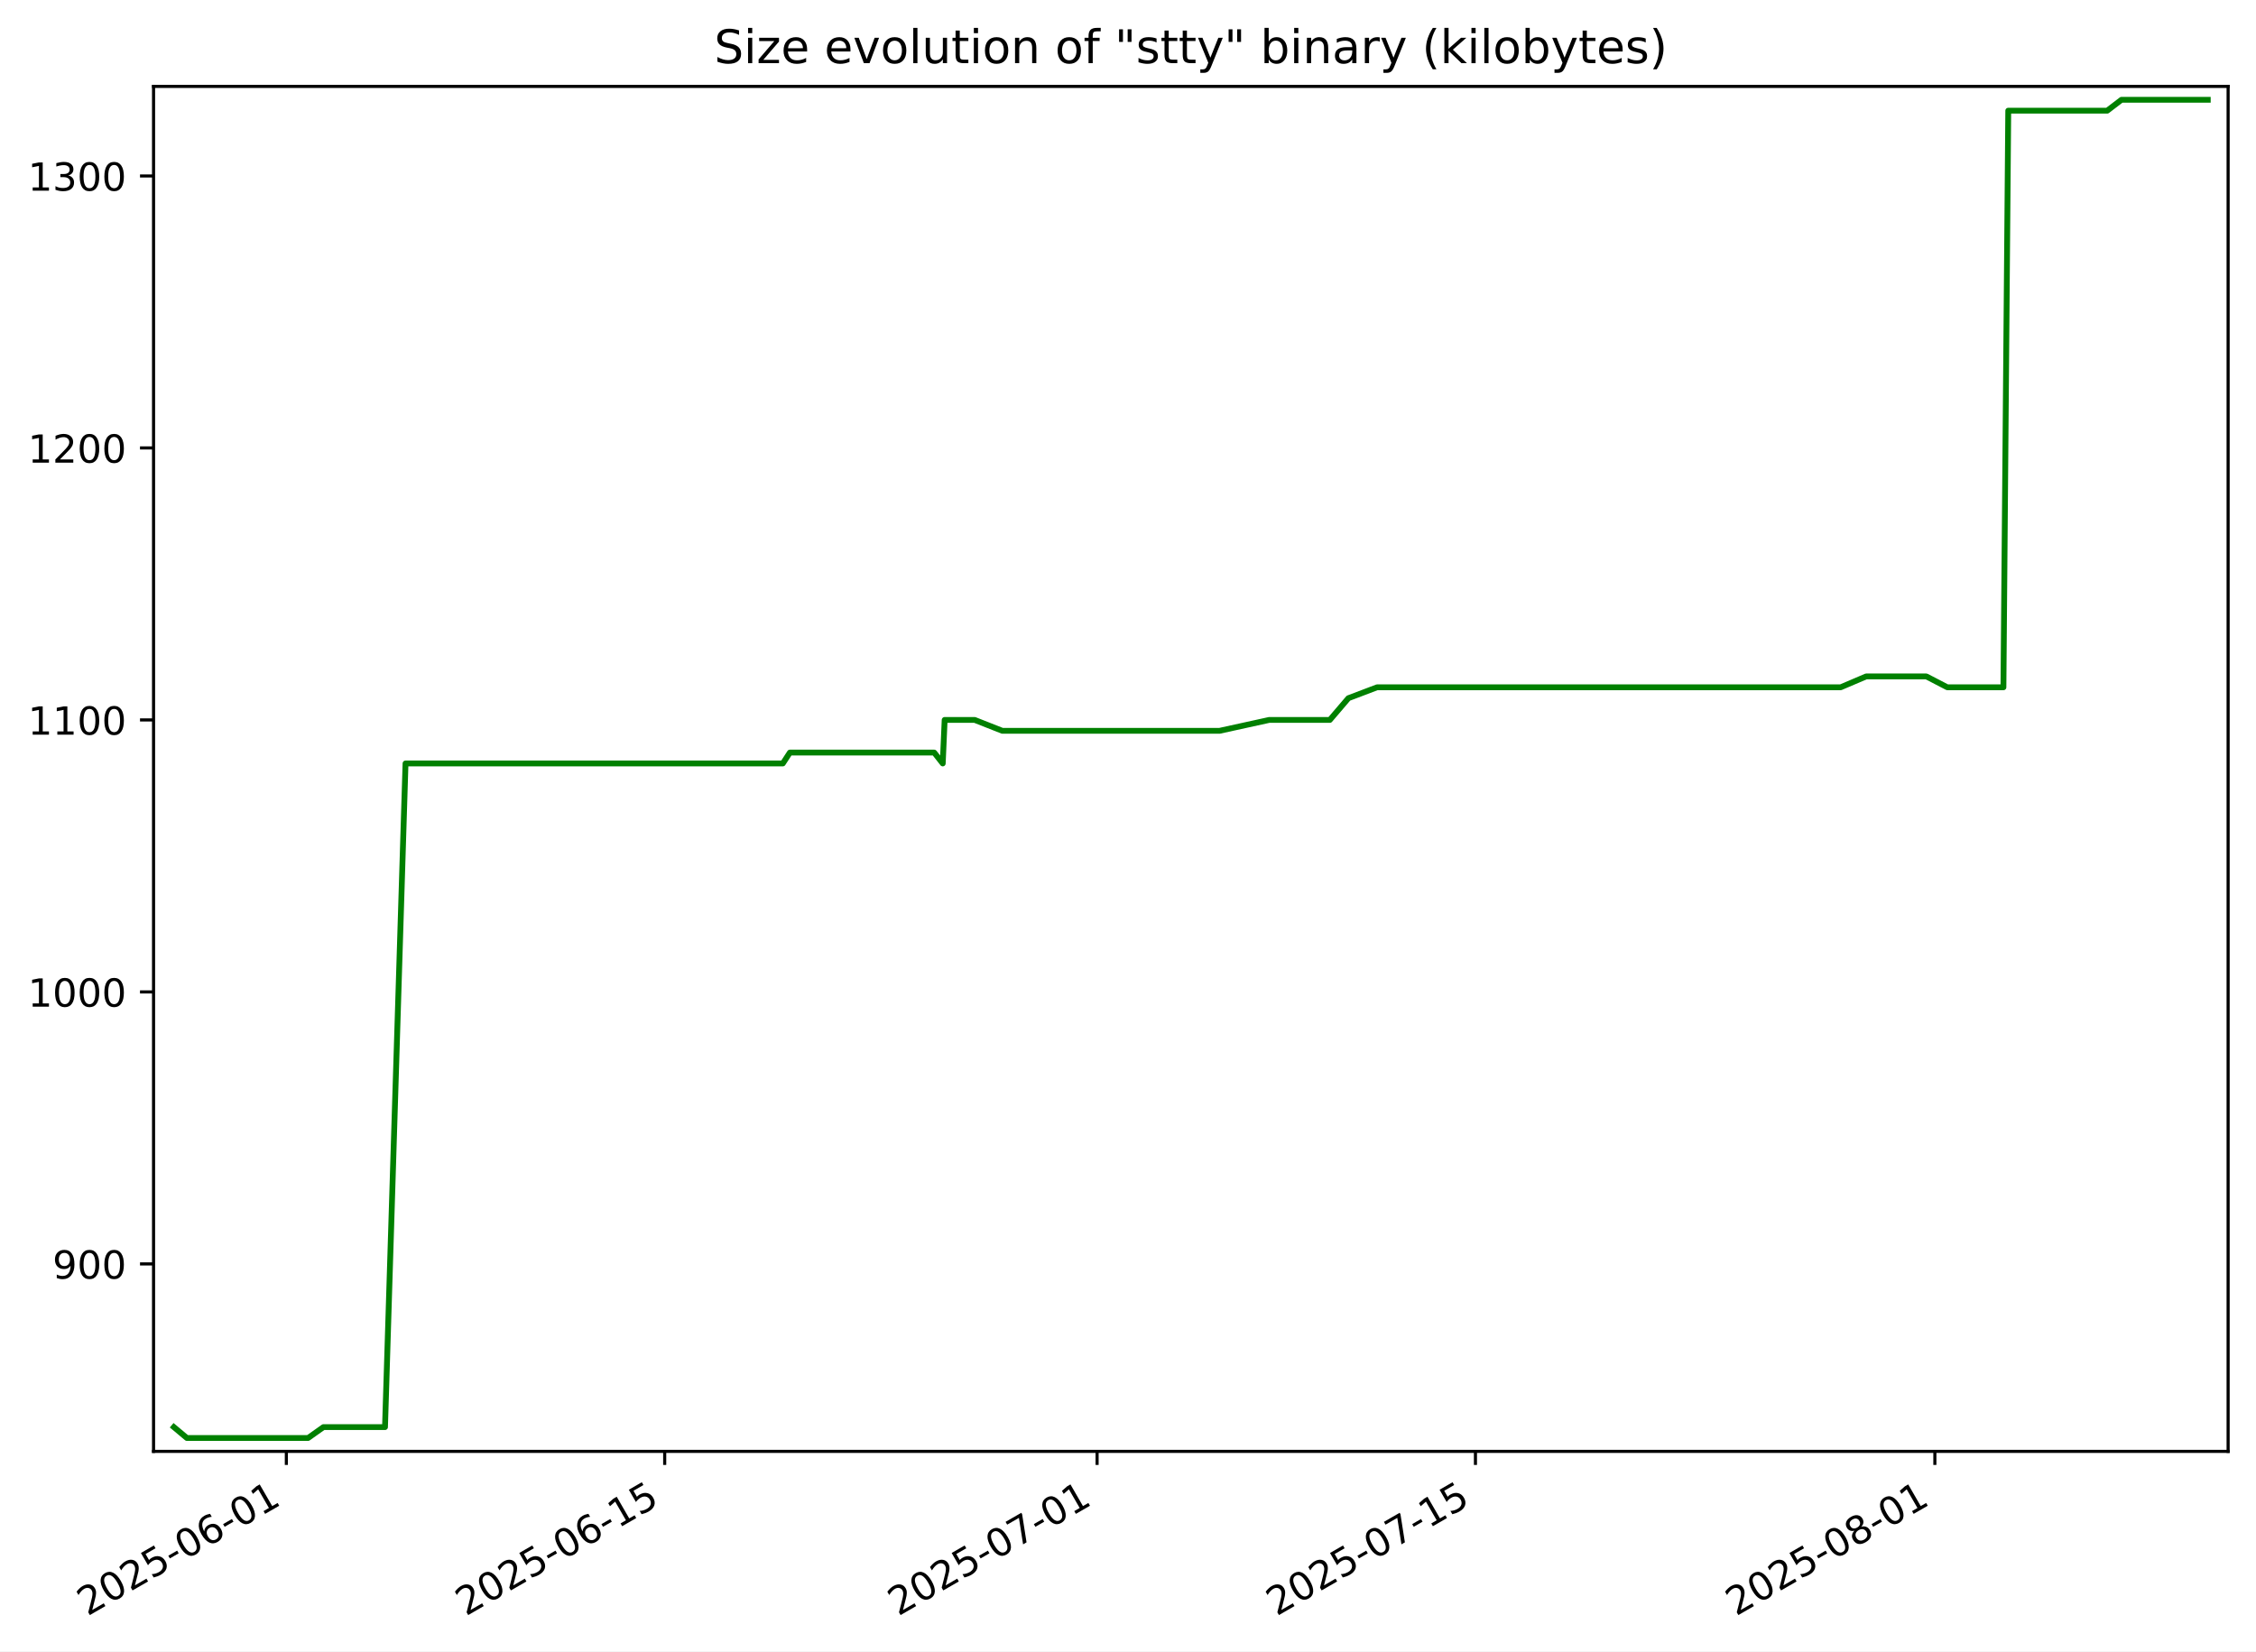
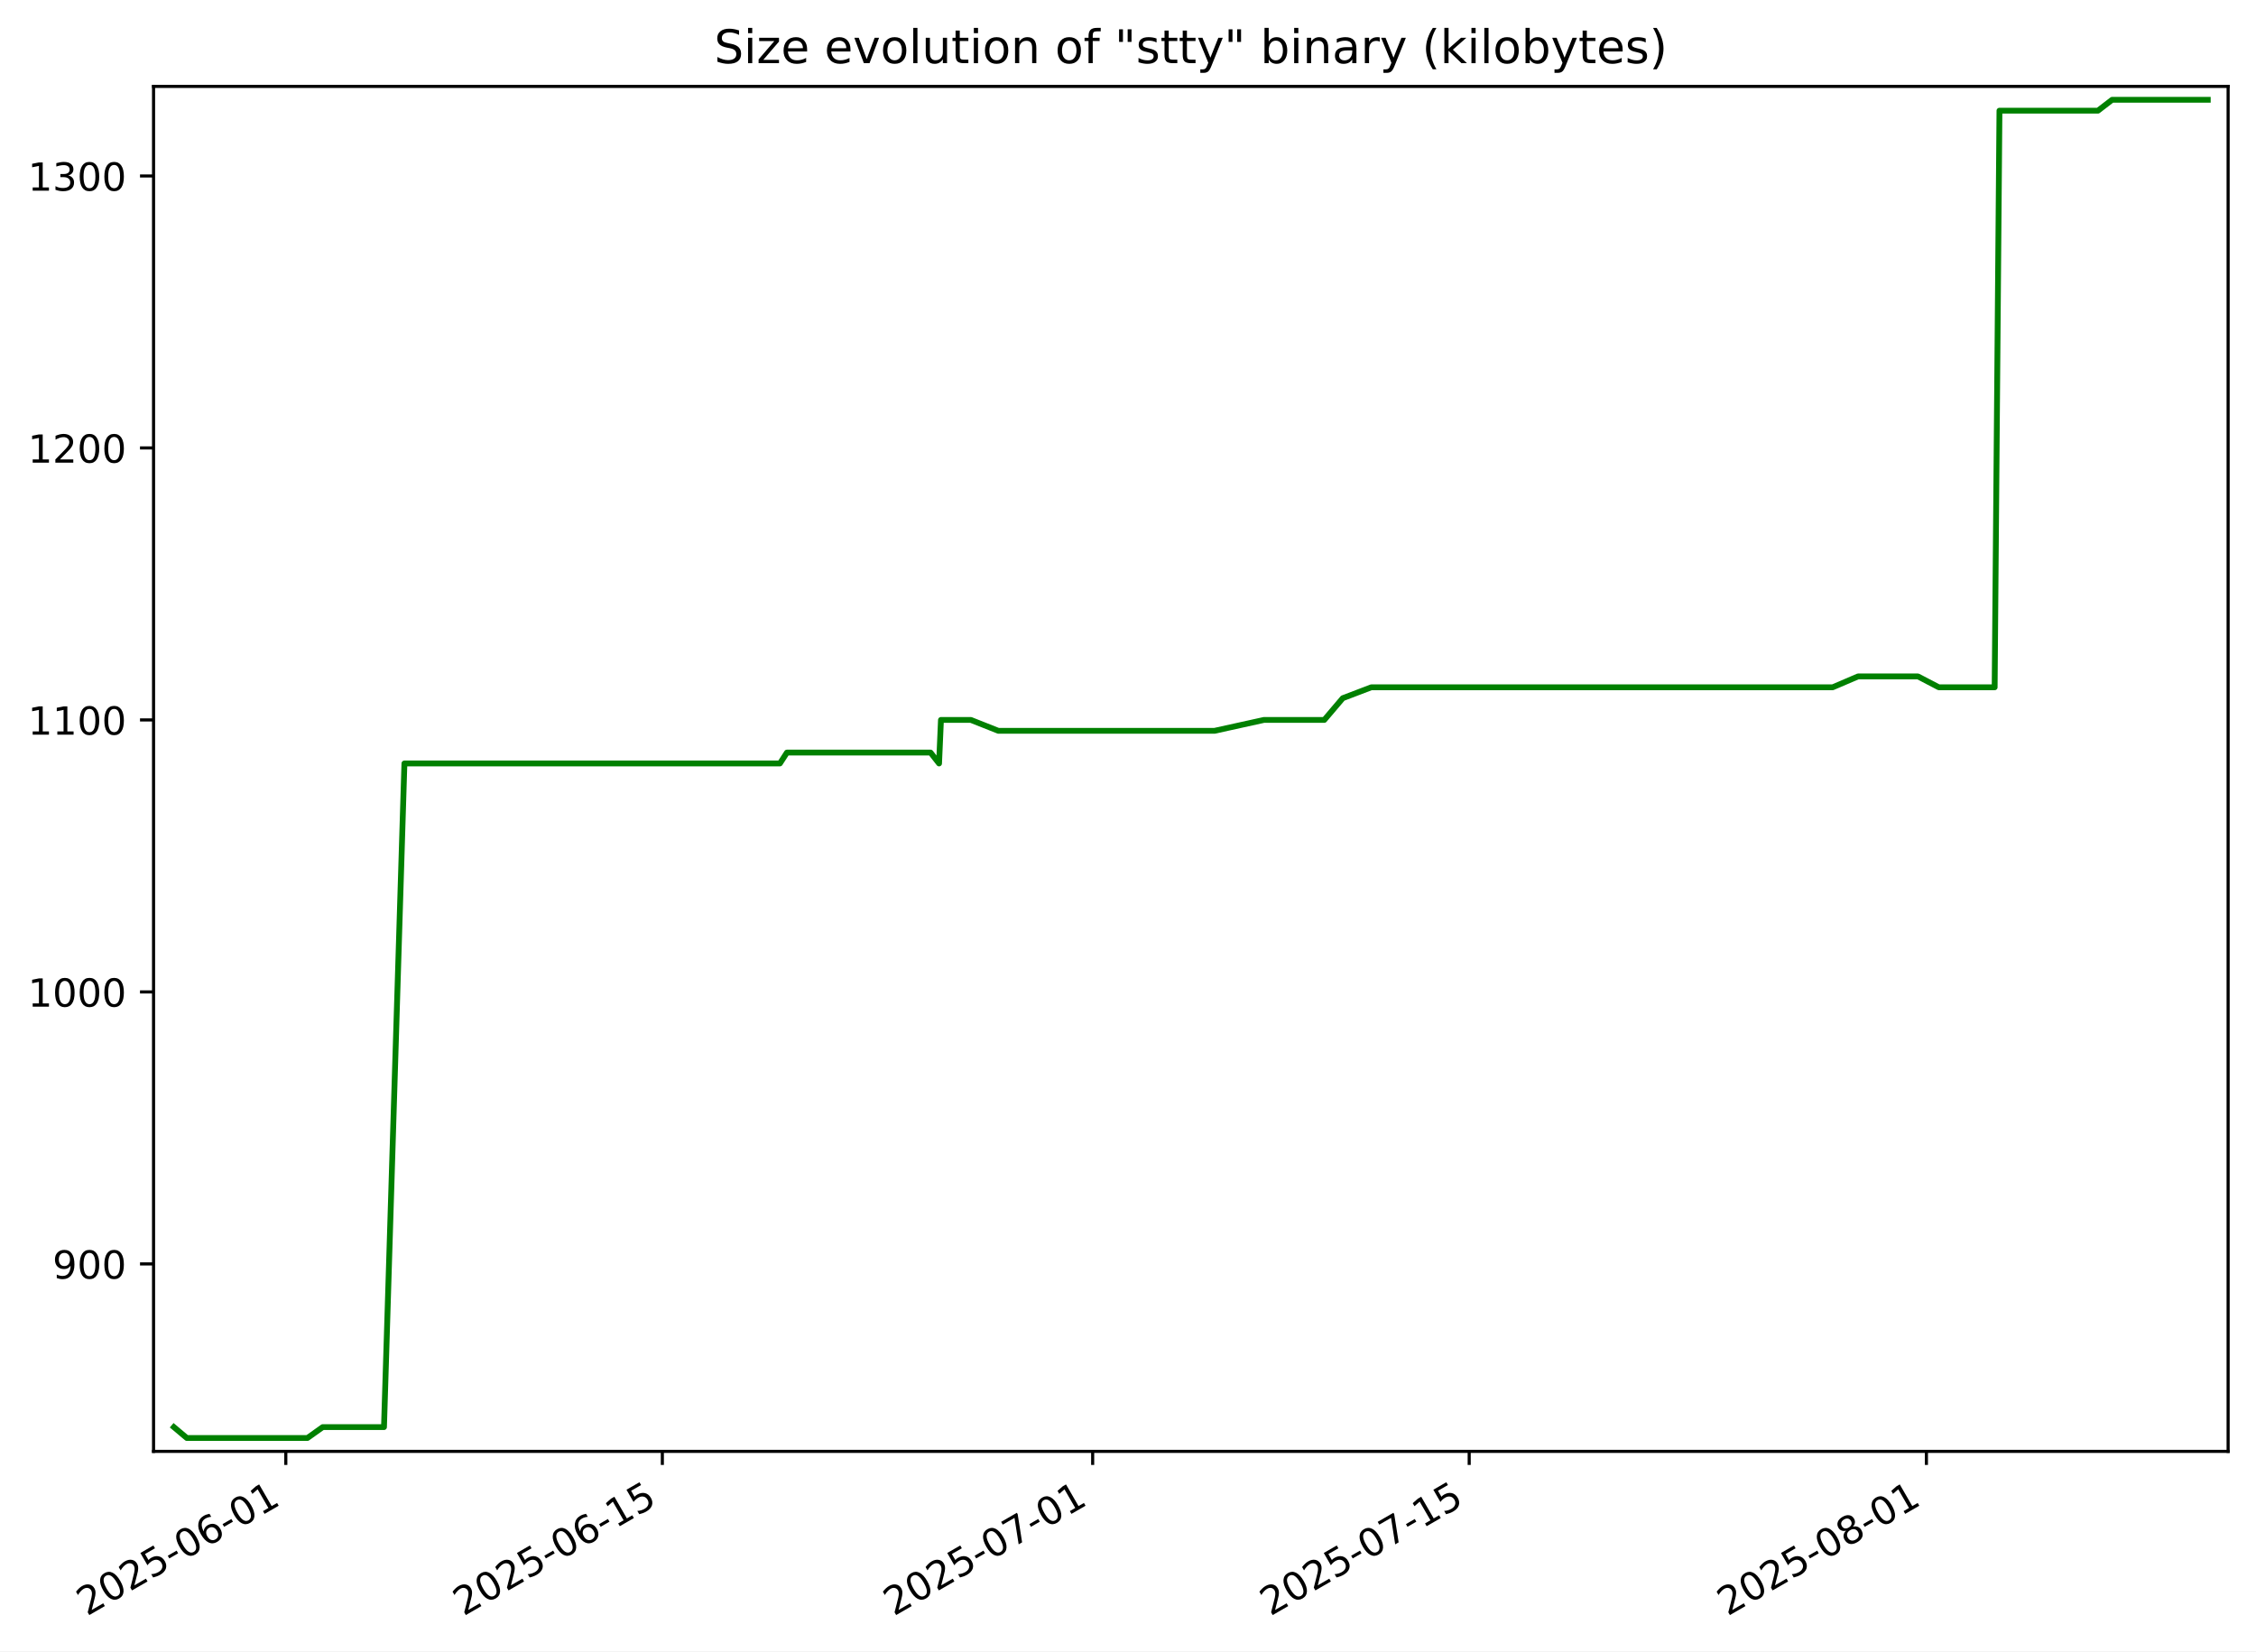
<svg xmlns="http://www.w3.org/2000/svg" xmlns:xlink="http://www.w3.org/1999/xlink" width="582.53pt" height="426.469pt" viewBox="0 0 582.53 426.469" version="1.1">
  <defs>
    <style type="text/css">*{stroke-linejoin: round; stroke-linecap: butt}</style>
  </defs>
  <g id="figure_1">
    <g id="patch_1">
      <path d="M -0 426.469  L 582.53 426.469  L 582.53 0  L -0 0  z " style="fill: #ffffff" />
    </g>
    <g id="axes_1">
      <g id="patch_2">
        <path d="M 39.65 374.83  L 575.33 374.83  L 575.33 22.318  L 39.65 22.318  z " style="fill: #ffffff" />
      </g>
      <g id="matplotlib.axis_1">
        <g id="xtick_1">
          <g id="line2d_1">
            <defs>
-               <path id="m06520916a0" d="M 0 0  L 0 3.5  " style="stroke: #000000; stroke-width: 0.8" />
+               <path id="m457a0d2875" d="M 0 0  L 0 3.5  " style="stroke: #000000; stroke-width: 0.8" />
            </defs>
            <g>
-               <use xlink:href="#m06520916a0" x="73.939" y="374.83" style="stroke: #000000; stroke-width: 0.8" />
+               <use xlink:href="#m457a0d2875" x="73.799" y="374.83" style="stroke: #000000; stroke-width: 0.8" />
            </g>
          </g>
          <g id="text_1">
-             <g transform="translate(22.56906 417.4684) rotate(-30) scale(0.1 -0.1)">
+             <g transform="translate(22.42974 417.4684) rotate(-30) scale(0.1 -0.1)">
              <defs>
                <path id="DejaVuSans-32" d="M 1228 531  L 3431 531  L 3431 0  L 469 0  L 469 531  Q 828 903 1448 1529  Q 2069 2156 2228 2338  Q 2531 2678 2651 2914  Q 2772 3150 2772 3378  Q 2772 3750 2511 3984  Q 2250 4219 1831 4219  Q 1534 4219 1204 4116  Q 875 4013 500 3803  L 500 4441  Q 881 4594 1212 4672  Q 1544 4750 1819 4750  Q 2544 4750 2975 4387  Q 3406 4025 3406 3419  Q 3406 3131 3298 2873  Q 3191 2616 2906 2266  Q 2828 2175 2409 1742  Q 1991 1309 1228 531  z " transform="scale(0.015625)" />
                <path id="DejaVuSans-30" d="M 2034 4250  Q 1547 4250 1301 3770  Q 1056 3291 1056 2328  Q 1056 1369 1301 889  Q 1547 409 2034 409  Q 2525 409 2770 889  Q 3016 1369 3016 2328  Q 3016 3291 2770 3770  Q 2525 4250 2034 4250  z M 2034 4750  Q 2819 4750 3233 4129  Q 3647 3509 3647 2328  Q 3647 1150 3233 529  Q 2819 -91 2034 -91  Q 1250 -91 836 529  Q 422 1150 422 2328  Q 422 3509 836 4129  Q 1250 4750 2034 4750  z " transform="scale(0.015625)" />
                <path id="DejaVuSans-35" d="M 691 4666  L 3169 4666  L 3169 4134  L 1269 4134  L 1269 2991  Q 1406 3038 1543 3061  Q 1681 3084 1819 3084  Q 2600 3084 3056 2656  Q 3513 2228 3513 1497  Q 3513 744 3044 326  Q 2575 -91 1722 -91  Q 1428 -91 1123 -41  Q 819 9 494 109  L 494 744  Q 775 591 1075 516  Q 1375 441 1709 441  Q 2250 441 2565 725  Q 2881 1009 2881 1497  Q 2881 1984 2565 2268  Q 2250 2553 1709 2553  Q 1456 2553 1204 2497  Q 953 2441 691 2322  L 691 4666  z " transform="scale(0.015625)" />
                <path id="DejaVuSans-2d" d="M 313 2009  L 1997 2009  L 1997 1497  L 313 1497  L 313 2009  z " transform="scale(0.015625)" />
                <path id="DejaVuSans-36" d="M 2113 2584  Q 1688 2584 1439 2293  Q 1191 2003 1191 1497  Q 1191 994 1439 701  Q 1688 409 2113 409  Q 2538 409 2786 701  Q 3034 994 3034 1497  Q 3034 2003 2786 2293  Q 2538 2584 2113 2584  z M 3366 4563  L 3366 3988  Q 3128 4100 2886 4159  Q 2644 4219 2406 4219  Q 1781 4219 1451 3797  Q 1122 3375 1075 2522  Q 1259 2794 1537 2939  Q 1816 3084 2150 3084  Q 2853 3084 3261 2657  Q 3669 2231 3669 1497  Q 3669 778 3244 343  Q 2819 -91 2113 -91  Q 1303 -91 875 529  Q 447 1150 447 2328  Q 447 3434 972 4092  Q 1497 4750 2381 4750  Q 2619 4750 2861 4703  Q 3103 4656 3366 4563  z " transform="scale(0.015625)" />
                <path id="DejaVuSans-31" d="M 794 531  L 1825 531  L 1825 4091  L 703 3866  L 703 4441  L 1819 4666  L 2450 4666  L 2450 531  L 3481 531  L 3481 0  L 794 0  L 794 531  z " transform="scale(0.015625)" />
              </defs>
              <use xlink:href="#DejaVuSans-32" />
              <use xlink:href="#DejaVuSans-30" x="63.623" />
              <use xlink:href="#DejaVuSans-32" x="127.246" />
              <use xlink:href="#DejaVuSans-35" x="190.869" />
              <use xlink:href="#DejaVuSans-2d" x="254.492" />
              <use xlink:href="#DejaVuSans-30" x="290.576" />
              <use xlink:href="#DejaVuSans-36" x="354.199" />
              <use xlink:href="#DejaVuSans-2d" x="417.822" />
              <use xlink:href="#DejaVuSans-30" x="453.906" />
              <use xlink:href="#DejaVuSans-31" x="517.529" />
            </g>
          </g>
        </g>
        <g id="xtick_2">
          <g id="line2d_2">
            <g>
-               <use xlink:href="#m06520916a0" x="171.633" y="374.83" style="stroke: #000000; stroke-width: 0.8" />
+               <use xlink:href="#m457a0d2875" x="171.025" y="374.83" style="stroke: #000000; stroke-width: 0.8" />
            </g>
          </g>
          <g id="text_2">
-             <g transform="translate(120.2636 417.4684) rotate(-30) scale(0.1 -0.1)">
+             <g transform="translate(119.6555 417.4684) rotate(-30) scale(0.1 -0.1)">
              <use xlink:href="#DejaVuSans-32" />
              <use xlink:href="#DejaVuSans-30" x="63.623" />
              <use xlink:href="#DejaVuSans-32" x="127.246" />
              <use xlink:href="#DejaVuSans-35" x="190.869" />
              <use xlink:href="#DejaVuSans-2d" x="254.492" />
              <use xlink:href="#DejaVuSans-30" x="290.576" />
              <use xlink:href="#DejaVuSans-36" x="354.199" />
              <use xlink:href="#DejaVuSans-2d" x="417.822" />
              <use xlink:href="#DejaVuSans-31" x="453.906" />
              <use xlink:href="#DejaVuSans-35" x="517.529" />
            </g>
          </g>
        </g>
        <g id="xtick_3">
          <g id="line2d_3">
            <g>
-               <use xlink:href="#m06520916a0" x="283.284" y="374.83" style="stroke: #000000; stroke-width: 0.8" />
+               <use xlink:href="#m457a0d2875" x="282.14" y="374.83" style="stroke: #000000; stroke-width: 0.8" />
            </g>
          </g>
          <g id="text_3">
-             <g transform="translate(231.9145 417.4684) rotate(-30) scale(0.1 -0.1)">
+             <g transform="translate(230.7707 417.4684) rotate(-30) scale(0.1 -0.1)">
              <defs>
                <path id="DejaVuSans-37" d="M 525 4666  L 3525 4666  L 3525 4397  L 1831 0  L 1172 0  L 2766 4134  L 525 4134  L 525 4666  z " transform="scale(0.015625)" />
              </defs>
              <use xlink:href="#DejaVuSans-32" />
              <use xlink:href="#DejaVuSans-30" x="63.623" />
              <use xlink:href="#DejaVuSans-32" x="127.246" />
              <use xlink:href="#DejaVuSans-35" x="190.869" />
              <use xlink:href="#DejaVuSans-2d" x="254.492" />
              <use xlink:href="#DejaVuSans-30" x="290.576" />
              <use xlink:href="#DejaVuSans-37" x="354.199" />
              <use xlink:href="#DejaVuSans-2d" x="417.822" />
              <use xlink:href="#DejaVuSans-30" x="453.906" />
              <use xlink:href="#DejaVuSans-31" x="517.529" />
            </g>
          </g>
        </g>
        <g id="xtick_4">
          <g id="line2d_4">
            <g>
-               <use xlink:href="#m06520916a0" x="380.979" y="374.83" style="stroke: #000000; stroke-width: 0.8" />
+               <use xlink:href="#m457a0d2875" x="379.366" y="374.83" style="stroke: #000000; stroke-width: 0.8" />
            </g>
          </g>
          <g id="text_4">
-             <g transform="translate(329.6091 417.4684) rotate(-30) scale(0.1 -0.1)">
+             <g transform="translate(327.9965 417.4684) rotate(-30) scale(0.1 -0.1)">
              <use xlink:href="#DejaVuSans-32" />
              <use xlink:href="#DejaVuSans-30" x="63.623" />
              <use xlink:href="#DejaVuSans-32" x="127.246" />
              <use xlink:href="#DejaVuSans-35" x="190.869" />
              <use xlink:href="#DejaVuSans-2d" x="254.492" />
              <use xlink:href="#DejaVuSans-30" x="290.576" />
              <use xlink:href="#DejaVuSans-37" x="354.199" />
              <use xlink:href="#DejaVuSans-2d" x="417.822" />
              <use xlink:href="#DejaVuSans-31" x="453.906" />
              <use xlink:href="#DejaVuSans-35" x="517.529" />
            </g>
          </g>
        </g>
        <g id="xtick_5">
          <g id="line2d_5">
            <g>
-               <use xlink:href="#m06520916a0" x="499.608" y="374.83" style="stroke: #000000; stroke-width: 0.8" />
+               <use xlink:href="#m457a0d2875" x="497.426" y="374.83" style="stroke: #000000; stroke-width: 0.8" />
            </g>
          </g>
          <g id="text_5">
-             <g transform="translate(448.2382 417.4684) rotate(-30) scale(0.1 -0.1)">
+             <g transform="translate(446.0564 417.4684) rotate(-30) scale(0.1 -0.1)">
              <defs>
                <path id="DejaVuSans-38" d="M 2034 2216  Q 1584 2216 1326 1975  Q 1069 1734 1069 1313  Q 1069 891 1326 650  Q 1584 409 2034 409  Q 2484 409 2743 651  Q 3003 894 3003 1313  Q 3003 1734 2745 1975  Q 2488 2216 2034 2216  z M 1403 2484  Q 997 2584 770 2862  Q 544 3141 544 3541  Q 544 4100 942 4425  Q 1341 4750 2034 4750  Q 2731 4750 3128 4425  Q 3525 4100 3525 3541  Q 3525 3141 3298 2862  Q 3072 2584 2669 2484  Q 3125 2378 3379 2068  Q 3634 1759 3634 1313  Q 3634 634 3220 271  Q 2806 -91 2034 -91  Q 1263 -91 848 271  Q 434 634 434 1313  Q 434 1759 690 2068  Q 947 2378 1403 2484  z M 1172 3481  Q 1172 3119 1398 2916  Q 1625 2713 2034 2713  Q 2441 2713 2670 2916  Q 2900 3119 2900 3481  Q 2900 3844 2670 4047  Q 2441 4250 2034 4250  Q 1625 4250 1398 4047  Q 1172 3844 1172 3481  z " transform="scale(0.015625)" />
              </defs>
              <use xlink:href="#DejaVuSans-32" />
              <use xlink:href="#DejaVuSans-30" x="63.623" />
              <use xlink:href="#DejaVuSans-32" x="127.246" />
              <use xlink:href="#DejaVuSans-35" x="190.869" />
              <use xlink:href="#DejaVuSans-2d" x="254.492" />
              <use xlink:href="#DejaVuSans-30" x="290.576" />
              <use xlink:href="#DejaVuSans-38" x="354.199" />
              <use xlink:href="#DejaVuSans-2d" x="417.822" />
              <use xlink:href="#DejaVuSans-30" x="453.906" />
              <use xlink:href="#DejaVuSans-31" x="517.529" />
            </g>
          </g>
        </g>
      </g>
      <g id="matplotlib.axis_2">
        <g id="ytick_1">
          <g id="line2d_6">
            <defs>
-               <path id="m7644f0e61c" d="M 0 0  L -3.5 0  " style="stroke: #000000; stroke-width: 0.8" />
+               <path id="mc57659f082" d="M 0 0  L -3.5 0  " style="stroke: #000000; stroke-width: 0.8" />
            </defs>
            <g>
-               <use xlink:href="#m7644f0e61c" x="39.65" y="326.418" style="stroke: #000000; stroke-width: 0.8" />
+               <use xlink:href="#mc57659f082" x="39.65" y="326.418" style="stroke: #000000; stroke-width: 0.8" />
            </g>
          </g>
          <g id="text_6">
            <g transform="translate(13.5625 330.2172) scale(0.1 -0.1)">
              <defs>
                <path id="DejaVuSans-39" d="M 703 97  L 703 672  Q 941 559 1184 500  Q 1428 441 1663 441  Q 2288 441 2617 861  Q 2947 1281 2994 2138  Q 2813 1869 2534 1725  Q 2256 1581 1919 1581  Q 1219 1581 811 2004  Q 403 2428 403 3163  Q 403 3881 828 4315  Q 1253 4750 1959 4750  Q 2769 4750 3195 4129  Q 3622 3509 3622 2328  Q 3622 1225 3098 567  Q 2575 -91 1691 -91  Q 1453 -91 1209 -44  Q 966 3 703 97  z M 1959 2075  Q 2384 2075 2632 2365  Q 2881 2656 2881 3163  Q 2881 3666 2632 3958  Q 2384 4250 1959 4250  Q 1534 4250 1286 3958  Q 1038 3666 1038 3163  Q 1038 2656 1286 2365  Q 1534 2075 1959 2075  z " transform="scale(0.015625)" />
              </defs>
              <use xlink:href="#DejaVuSans-39" />
              <use xlink:href="#DejaVuSans-30" x="63.623" />
              <use xlink:href="#DejaVuSans-30" x="127.246" />
            </g>
          </g>
        </g>
        <g id="ytick_2">
          <g id="line2d_7">
            <g>
-               <use xlink:href="#m7644f0e61c" x="39.65" y="256.174" style="stroke: #000000; stroke-width: 0.8" />
+               <use xlink:href="#mc57659f082" x="39.65" y="256.174" style="stroke: #000000; stroke-width: 0.8" />
            </g>
          </g>
          <g id="text_7">
            <g transform="translate(7.2 259.9733) scale(0.1 -0.1)">
              <use xlink:href="#DejaVuSans-31" />
              <use xlink:href="#DejaVuSans-30" x="63.623" />
              <use xlink:href="#DejaVuSans-30" x="127.246" />
              <use xlink:href="#DejaVuSans-30" x="190.869" />
            </g>
          </g>
        </g>
        <g id="ytick_3">
          <g id="line2d_8">
            <g>
-               <use xlink:href="#m7644f0e61c" x="39.65" y="185.93" style="stroke: #000000; stroke-width: 0.8" />
+               <use xlink:href="#mc57659f082" x="39.65" y="185.93" style="stroke: #000000; stroke-width: 0.8" />
            </g>
          </g>
          <g id="text_8">
            <g transform="translate(7.2 189.7294) scale(0.1 -0.1)">
              <use xlink:href="#DejaVuSans-31" />
              <use xlink:href="#DejaVuSans-31" x="63.623" />
              <use xlink:href="#DejaVuSans-30" x="127.246" />
              <use xlink:href="#DejaVuSans-30" x="190.869" />
            </g>
          </g>
        </g>
        <g id="ytick_4">
          <g id="line2d_9">
            <g>
-               <use xlink:href="#m7644f0e61c" x="39.65" y="115.686" style="stroke: #000000; stroke-width: 0.8" />
+               <use xlink:href="#mc57659f082" x="39.65" y="115.686" style="stroke: #000000; stroke-width: 0.8" />
            </g>
          </g>
          <g id="text_9">
            <g transform="translate(7.2 119.4855) scale(0.1 -0.1)">
              <use xlink:href="#DejaVuSans-31" />
              <use xlink:href="#DejaVuSans-32" x="63.623" />
              <use xlink:href="#DejaVuSans-30" x="127.246" />
              <use xlink:href="#DejaVuSans-30" x="190.869" />
            </g>
          </g>
        </g>
        <g id="ytick_5">
          <g id="line2d_10">
            <g>
-               <use xlink:href="#m7644f0e61c" x="39.65" y="45.442" style="stroke: #000000; stroke-width: 0.8" />
+               <use xlink:href="#mc57659f082" x="39.65" y="45.442" style="stroke: #000000; stroke-width: 0.8" />
            </g>
          </g>
          <g id="text_10">
            <g transform="translate(7.2 49.24164) scale(0.1 -0.1)">
              <defs>
                <path id="DejaVuSans-33" d="M 2597 2516  Q 3050 2419 3304 2112  Q 3559 1806 3559 1356  Q 3559 666 3084 287  Q 2609 -91 1734 -91  Q 1441 -91 1130 -33  Q 819 25 488 141  L 488 750  Q 750 597 1062 519  Q 1375 441 1716 441  Q 2309 441 2620 675  Q 2931 909 2931 1356  Q 2931 1769 2642 2001  Q 2353 2234 1838 2234  L 1294 2234  L 1294 2753  L 1863 2753  Q 2328 2753 2575 2939  Q 2822 3125 2822 3475  Q 2822 3834 2567 4026  Q 2313 4219 1838 4219  Q 1578 4219 1281 4162  Q 984 4106 628 3988  L 628 4550  Q 988 4650 1302 4700  Q 1616 4750 1894 4750  Q 2613 4750 3031 4423  Q 3450 4097 3450 3541  Q 3450 3153 3228 2886  Q 3006 2619 2597 2516  z " transform="scale(0.015625)" />
              </defs>
              <use xlink:href="#DejaVuSans-31" />
              <use xlink:href="#DejaVuSans-33" x="63.623" />
              <use xlink:href="#DejaVuSans-30" x="127.246" />
              <use xlink:href="#DejaVuSans-30" x="190.869" />
            </g>
          </g>
        </g>
      </g>
      <g id="line2d_11">
-         <path d="M 44.902 368.564  L 48.254 371.374  L 52.308 371.374  L 56.863 371.374  L 65.433 371.374  L 72.41 371.374  L 76.343 371.374  L 79.552 371.374  L 83.517 368.564  L 84.602 368.564  L 90.513 368.564  L 93.899 368.564  L 96.531 368.564  L 99.414 368.564  L 104.712 197.169  L 106.783 197.169  L 111.687 197.169  L 111.758 197.169  L 121.074 197.169  L 126.704 197.169  L 127.139 197.169  L 133.63 197.169  L 135.686 197.169  L 138.819 197.169  L 147.482 197.169  L 148.751 197.169  L 153.288 197.169  L 156.805 197.169  L 160.951 197.169  L 163.409 197.169  L 168.715 197.169  L 171.112 197.169  L 175.668 197.169  L 175.988 197.169  L 181.009 197.169  L 184.396 197.169  L 187.714 197.169  L 191.715 197.169  L 195.224 197.169  L 202.138 197.169  L 203.961 194.359  L 211.83 194.359  L 216.064 194.359  L 218.726 194.359  L 224.249 194.359  L 231.525 194.359  L 231.625 194.359  L 238.425 194.359  L 241.226 194.359  L 243.43 197.169  L 243.922 185.93  L 247.515 185.93  L 251.686 185.93  L 258.813 188.74  L 262.483 188.74  L 266.159 188.74  L 267.682 188.74  L 273.297 188.74  L 275.24 188.74  L 278.484 188.74  L 279.77 188.74  L 280.122 188.74  L 281.831 188.74  L 286.065 188.74  L 293.003 188.74  L 296.062 188.74  L 299.884 188.74  L 301.793 188.74  L 303.098 188.74  L 308.186 188.74  L 314.909 188.74  L 327.718 185.93  L 331.788 185.93  L 334.338 185.93  L 341.979 185.93  L 343.38 185.93  L 348.176 180.311  L 355.578 177.501  L 369.973 177.501  L 371.988 177.501  L 377.466 177.501  L 387.577 177.501  L 398.824 177.501  L 405.145 177.501  L 421.352 177.501  L 424.443 177.501  L 433.663 177.501  L 434.328 177.501  L 439.555 177.501  L 442.469 177.501  L 447.859 177.501  L 448.723 177.501  L 454.571 177.501  L 464.726 177.501  L 467.837 177.501  L 470.354 177.501  L 475.282 177.501  L 481.872 174.691  L 484.565 174.691  L 488.129 174.691  L 495.355 174.691  L 497.413 174.691  L 502.824 177.501  L 517.314 177.501  L 518.559 28.584  L 522.319 28.584  L 531.432 28.584  L 532.726 28.584  L 538.341 28.584  L 539.575 28.584  L 544.111 28.584  L 547.789 25.774  L 552.343 25.774  L 557.059 25.774  L 559.822 25.774  L 566.172 25.774  L 570.078 25.774  " clip-path="url(#pbf197a59f2)" style="fill: none; stroke: #008000; stroke-width: 1.5; stroke-linecap: square" />
+         <path d="M 44.902 368.564  L 48.238 371.374  L 52.273 371.374  L 56.805 371.374  L 65.335 371.374  L 72.278 371.374  L 76.192 371.374  L 79.386 371.374  L 83.332 368.564  L 84.411 368.564  L 90.294 368.564  L 93.664 368.564  L 96.283 368.564  L 99.152 368.564  L 104.425 197.169  L 106.486 197.169  L 111.366 197.169  L 111.437 197.169  L 120.708 197.169  L 126.312 197.169  L 126.744 197.169  L 133.205 197.169  L 135.25 197.169  L 138.368 197.169  L 146.99 197.169  L 148.253 197.169  L 152.768 197.169  L 156.268 197.169  L 160.394 197.169  L 162.84 197.169  L 168.121 197.169  L 170.507 197.169  L 175.041 197.169  L 175.359 197.169  L 180.356 197.169  L 183.727 197.169  L 187.029 197.169  L 191.01 197.169  L 194.503 197.169  L 201.383 197.169  L 203.198 194.359  L 211.029 194.359  L 215.242 194.359  L 217.892 194.359  L 223.389 194.359  L 230.63 194.359  L 230.729 194.359  L 237.497 194.359  L 240.284 194.359  L 242.478 197.169  L 242.968 185.93  L 246.543 185.93  L 250.693 185.93  L 257.786 188.74  L 261.439 188.74  L 265.097 188.74  L 266.613 188.74  L 272.201 188.74  L 274.135 188.74  L 277.363 188.74  L 278.643 188.74  L 278.993 188.74  L 280.694 188.74  L 284.908 188.74  L 291.812 188.74  L 294.857 188.74  L 298.661 188.74  L 300.56 188.74  L 301.859 188.74  L 306.922 188.74  L 313.614 188.74  L 326.361 185.93  L 330.411 185.93  L 332.949 185.93  L 340.554 185.93  L 341.947 185.93  L 346.721 180.311  L 354.087 177.501  L 368.413 177.501  L 370.419 177.501  L 375.87 177.501  L 385.933 177.501  L 397.126 177.501  L 403.416 177.501  L 419.546 177.501  L 422.622 177.501  L 431.798 177.501  L 432.459 177.501  L 437.661 177.501  L 440.561 177.501  L 445.925 177.501  L 446.785 177.501  L 452.605 177.501  L 462.712 177.501  L 465.807 177.501  L 468.313 177.501  L 473.217 177.501  L 479.776 174.691  L 482.456 174.691  L 486.002 174.691  L 493.193 174.691  L 495.242 174.691  L 500.627 177.501  L 515.048 177.501  L 516.287 28.584  L 520.028 28.584  L 529.098 28.584  L 530.385 28.584  L 535.973 28.584  L 537.202 28.584  L 541.716 28.584  L 545.376 25.774  L 549.908 25.774  L 554.602 25.774  L 557.352 25.774  L 563.67 25.774  L 567.558 25.774  L 570.078 25.774  " clip-path="url(#pef14369d00)" style="fill: none; stroke: #008000; stroke-width: 1.5; stroke-linecap: square" />
      </g>
      <g id="patch_3">
        <path d="M 39.65 374.83  L 39.65 22.318  " style="fill: none; stroke: #000000; stroke-width: 0.8; stroke-linejoin: miter; stroke-linecap: square" />
      </g>
      <g id="patch_4">
        <path d="M 575.33 374.83  L 575.33 22.318  " style="fill: none; stroke: #000000; stroke-width: 0.8; stroke-linejoin: miter; stroke-linecap: square" />
      </g>
      <g id="patch_5">
        <path d="M 39.65 374.83  L 575.33 374.83  " style="fill: none; stroke: #000000; stroke-width: 0.8; stroke-linejoin: miter; stroke-linecap: square" />
      </g>
      <g id="patch_6">
        <path d="M 39.65 22.318  L 575.33 22.318  " style="fill: none; stroke: #000000; stroke-width: 0.8; stroke-linejoin: miter; stroke-linecap: square" />
      </g>
      <g id="text_11">
        <g transform="translate(184.4131 16.31812) scale(0.12 -0.12)">
          <defs>
            <path id="DejaVuSans-53" d="M 3425 4513  L 3425 3897  Q 3066 4069 2747 4153  Q 2428 4238 2131 4238  Q 1616 4238 1336 4038  Q 1056 3838 1056 3469  Q 1056 3159 1242 3001  Q 1428 2844 1947 2747  L 2328 2669  Q 3034 2534 3370 2195  Q 3706 1856 3706 1288  Q 3706 609 3251 259  Q 2797 -91 1919 -91  Q 1588 -91 1214 -16  Q 841 59 441 206  L 441 856  Q 825 641 1194 531  Q 1563 422 1919 422  Q 2459 422 2753 634  Q 3047 847 3047 1241  Q 3047 1584 2836 1778  Q 2625 1972 2144 2069  L 1759 2144  Q 1053 2284 737 2584  Q 422 2884 422 3419  Q 422 4038 858 4394  Q 1294 4750 2059 4750  Q 2388 4750 2728 4690  Q 3069 4631 3425 4513  z " transform="scale(0.015625)" />
            <path id="DejaVuSans-69" d="M 603 3500  L 1178 3500  L 1178 0  L 603 0  L 603 3500  z M 603 4863  L 1178 4863  L 1178 4134  L 603 4134  L 603 4863  z " transform="scale(0.015625)" />
            <path id="DejaVuSans-7a" d="M 353 3500  L 3084 3500  L 3084 2975  L 922 459  L 3084 459  L 3084 0  L 275 0  L 275 525  L 2438 3041  L 353 3041  L 353 3500  z " transform="scale(0.015625)" />
            <path id="DejaVuSans-65" d="M 3597 1894  L 3597 1613  L 953 1613  Q 991 1019 1311 708  Q 1631 397 2203 397  Q 2534 397 2845 478  Q 3156 559 3463 722  L 3463 178  Q 3153 47 2828 -22  Q 2503 -91 2169 -91  Q 1331 -91 842 396  Q 353 884 353 1716  Q 353 2575 817 3079  Q 1281 3584 2069 3584  Q 2775 3584 3186 3129  Q 3597 2675 3597 1894  z M 3022 2063  Q 3016 2534 2758 2815  Q 2500 3097 2075 3097  Q 1594 3097 1305 2825  Q 1016 2553 972 2059  L 3022 2063  z " transform="scale(0.015625)" />
            <path id="DejaVuSans-20" transform="scale(0.015625)" />
            <path id="DejaVuSans-76" d="M 191 3500  L 800 3500  L 1894 563  L 2988 3500  L 3597 3500  L 2284 0  L 1503 0  L 191 3500  z " transform="scale(0.015625)" />
            <path id="DejaVuSans-6f" d="M 1959 3097  Q 1497 3097 1228 2736  Q 959 2375 959 1747  Q 959 1119 1226 758  Q 1494 397 1959 397  Q 2419 397 2687 759  Q 2956 1122 2956 1747  Q 2956 2369 2687 2733  Q 2419 3097 1959 3097  z M 1959 3584  Q 2709 3584 3137 3096  Q 3566 2609 3566 1747  Q 3566 888 3137 398  Q 2709 -91 1959 -91  Q 1206 -91 779 398  Q 353 888 353 1747  Q 353 2609 779 3096  Q 1206 3584 1959 3584  z " transform="scale(0.015625)" />
            <path id="DejaVuSans-6c" d="M 603 4863  L 1178 4863  L 1178 0  L 603 0  L 603 4863  z " transform="scale(0.015625)" />
            <path id="DejaVuSans-75" d="M 544 1381  L 544 3500  L 1119 3500  L 1119 1403  Q 1119 906 1312 657  Q 1506 409 1894 409  Q 2359 409 2629 706  Q 2900 1003 2900 1516  L 2900 3500  L 3475 3500  L 3475 0  L 2900 0  L 2900 538  Q 2691 219 2414 64  Q 2138 -91 1772 -91  Q 1169 -91 856 284  Q 544 659 544 1381  z M 1991 3584  L 1991 3584  z " transform="scale(0.015625)" />
            <path id="DejaVuSans-74" d="M 1172 4494  L 1172 3500  L 2356 3500  L 2356 3053  L 1172 3053  L 1172 1153  Q 1172 725 1289 603  Q 1406 481 1766 481  L 2356 481  L 2356 0  L 1766 0  Q 1100 0 847 248  Q 594 497 594 1153  L 594 3053  L 172 3053  L 172 3500  L 594 3500  L 594 4494  L 1172 4494  z " transform="scale(0.015625)" />
            <path id="DejaVuSans-6e" d="M 3513 2113  L 3513 0  L 2938 0  L 2938 2094  Q 2938 2591 2744 2837  Q 2550 3084 2163 3084  Q 1697 3084 1428 2787  Q 1159 2491 1159 1978  L 1159 0  L 581 0  L 581 3500  L 1159 3500  L 1159 2956  Q 1366 3272 1645 3428  Q 1925 3584 2291 3584  Q 2894 3584 3203 3211  Q 3513 2838 3513 2113  z " transform="scale(0.015625)" />
            <path id="DejaVuSans-66" d="M 2375 4863  L 2375 4384  L 1825 4384  Q 1516 4384 1395 4259  Q 1275 4134 1275 3809  L 1275 3500  L 2222 3500  L 2222 3053  L 1275 3053  L 1275 0  L 697 0  L 697 3053  L 147 3053  L 147 3500  L 697 3500  L 697 3744  Q 697 4328 969 4595  Q 1241 4863 1831 4863  L 2375 4863  z " transform="scale(0.015625)" />
            <path id="DejaVuSans-22" d="M 1147 4666  L 1147 2931  L 616 2931  L 616 4666  L 1147 4666  z M 2328 4666  L 2328 2931  L 1797 2931  L 1797 4666  L 2328 4666  z " transform="scale(0.015625)" />
            <path id="DejaVuSans-73" d="M 2834 3397  L 2834 2853  Q 2591 2978 2328 3040  Q 2066 3103 1784 3103  Q 1356 3103 1142 2972  Q 928 2841 928 2578  Q 928 2378 1081 2264  Q 1234 2150 1697 2047  L 1894 2003  Q 2506 1872 2764 1633  Q 3022 1394 3022 966  Q 3022 478 2636 193  Q 2250 -91 1575 -91  Q 1294 -91 989 -36  Q 684 19 347 128  L 347 722  Q 666 556 975 473  Q 1284 391 1588 391  Q 1994 391 2212 530  Q 2431 669 2431 922  Q 2431 1156 2273 1281  Q 2116 1406 1581 1522  L 1381 1569  Q 847 1681 609 1914  Q 372 2147 372 2553  Q 372 3047 722 3315  Q 1072 3584 1716 3584  Q 2034 3584 2315 3537  Q 2597 3491 2834 3397  z " transform="scale(0.015625)" />
            <path id="DejaVuSans-79" d="M 2059 -325  Q 1816 -950 1584 -1140  Q 1353 -1331 966 -1331  L 506 -1331  L 506 -850  L 844 -850  Q 1081 -850 1212 -737  Q 1344 -625 1503 -206  L 1606 56  L 191 3500  L 800 3500  L 1894 763  L 2988 3500  L 3597 3500  L 2059 -325  z " transform="scale(0.015625)" />
            <path id="DejaVuSans-62" d="M 3116 1747  Q 3116 2381 2855 2742  Q 2594 3103 2138 3103  Q 1681 3103 1420 2742  Q 1159 2381 1159 1747  Q 1159 1113 1420 752  Q 1681 391 2138 391  Q 2594 391 2855 752  Q 3116 1113 3116 1747  z M 1159 2969  Q 1341 3281 1617 3432  Q 1894 3584 2278 3584  Q 2916 3584 3314 3078  Q 3713 2572 3713 1747  Q 3713 922 3314 415  Q 2916 -91 2278 -91  Q 1894 -91 1617 61  Q 1341 213 1159 525  L 1159 0  L 581 0  L 581 4863  L 1159 4863  L 1159 2969  z " transform="scale(0.015625)" />
            <path id="DejaVuSans-61" d="M 2194 1759  Q 1497 1759 1228 1600  Q 959 1441 959 1056  Q 959 750 1161 570  Q 1363 391 1709 391  Q 2188 391 2477 730  Q 2766 1069 2766 1631  L 2766 1759  L 2194 1759  z M 3341 1997  L 3341 0  L 2766 0  L 2766 531  Q 2569 213 2275 61  Q 1981 -91 1556 -91  Q 1019 -91 701 211  Q 384 513 384 1019  Q 384 1609 779 1909  Q 1175 2209 1959 2209  L 2766 2209  L 2766 2266  Q 2766 2663 2505 2880  Q 2244 3097 1772 3097  Q 1472 3097 1187 3025  Q 903 2953 641 2809  L 641 3341  Q 956 3463 1253 3523  Q 1550 3584 1831 3584  Q 2591 3584 2966 3190  Q 3341 2797 3341 1997  z " transform="scale(0.015625)" />
            <path id="DejaVuSans-72" d="M 2631 2963  Q 2534 3019 2420 3045  Q 2306 3072 2169 3072  Q 1681 3072 1420 2755  Q 1159 2438 1159 1844  L 1159 0  L 581 0  L 581 3500  L 1159 3500  L 1159 2956  Q 1341 3275 1631 3429  Q 1922 3584 2338 3584  Q 2397 3584 2469 3576  Q 2541 3569 2628 3553  L 2631 2963  z " transform="scale(0.015625)" />
            <path id="DejaVuSans-28" d="M 1984 4856  Q 1566 4138 1362 3434  Q 1159 2731 1159 2009  Q 1159 1288 1364 580  Q 1569 -128 1984 -844  L 1484 -844  Q 1016 -109 783 600  Q 550 1309 550 2009  Q 550 2706 781 3412  Q 1013 4119 1484 4856  L 1984 4856  z " transform="scale(0.015625)" />
            <path id="DejaVuSans-6b" d="M 581 4863  L 1159 4863  L 1159 1991  L 2875 3500  L 3609 3500  L 1753 1863  L 3688 0  L 2938 0  L 1159 1709  L 1159 0  L 581 0  L 581 4863  z " transform="scale(0.015625)" />
            <path id="DejaVuSans-29" d="M 513 4856  L 1013 4856  Q 1481 4119 1714 3412  Q 1947 2706 1947 2009  Q 1947 1309 1714 600  Q 1481 -109 1013 -844  L 513 -844  Q 928 -128 1133 580  Q 1338 1288 1338 2009  Q 1338 2731 1133 3434  Q 928 4138 513 4856  z " transform="scale(0.015625)" />
          </defs>
          <use xlink:href="#DejaVuSans-53" />
          <use xlink:href="#DejaVuSans-69" x="63.477" />
          <use xlink:href="#DejaVuSans-7a" x="91.26" />
          <use xlink:href="#DejaVuSans-65" x="143.75" />
          <use xlink:href="#DejaVuSans-20" x="205.273" />
          <use xlink:href="#DejaVuSans-65" x="237.061" />
          <use xlink:href="#DejaVuSans-76" x="298.584" />
          <use xlink:href="#DejaVuSans-6f" x="357.764" />
          <use xlink:href="#DejaVuSans-6c" x="418.945" />
          <use xlink:href="#DejaVuSans-75" x="446.729" />
          <use xlink:href="#DejaVuSans-74" x="510.107" />
          <use xlink:href="#DejaVuSans-69" x="549.316" />
          <use xlink:href="#DejaVuSans-6f" x="577.1" />
          <use xlink:href="#DejaVuSans-6e" x="638.281" />
          <use xlink:href="#DejaVuSans-20" x="701.66" />
          <use xlink:href="#DejaVuSans-6f" x="733.447" />
          <use xlink:href="#DejaVuSans-66" x="794.629" />
          <use xlink:href="#DejaVuSans-20" x="829.834" />
          <use xlink:href="#DejaVuSans-22" x="861.621" />
          <use xlink:href="#DejaVuSans-73" x="907.617" />
          <use xlink:href="#DejaVuSans-74" x="959.717" />
          <use xlink:href="#DejaVuSans-74" x="998.926" />
          <use xlink:href="#DejaVuSans-79" x="1038.135" />
          <use xlink:href="#DejaVuSans-22" x="1097.314" />
          <use xlink:href="#DejaVuSans-20" x="1143.311" />
          <use xlink:href="#DejaVuSans-62" x="1175.098" />
          <use xlink:href="#DejaVuSans-69" x="1238.574" />
          <use xlink:href="#DejaVuSans-6e" x="1266.357" />
          <use xlink:href="#DejaVuSans-61" x="1329.736" />
          <use xlink:href="#DejaVuSans-72" x="1391.016" />
          <use xlink:href="#DejaVuSans-79" x="1432.129" />
          <use xlink:href="#DejaVuSans-20" x="1491.309" />
          <use xlink:href="#DejaVuSans-28" x="1523.096" />
          <use xlink:href="#DejaVuSans-6b" x="1562.109" />
          <use xlink:href="#DejaVuSans-69" x="1620.02" />
          <use xlink:href="#DejaVuSans-6c" x="1647.803" />
          <use xlink:href="#DejaVuSans-6f" x="1675.586" />
          <use xlink:href="#DejaVuSans-62" x="1736.768" />
          <use xlink:href="#DejaVuSans-79" x="1800.244" />
          <use xlink:href="#DejaVuSans-74" x="1859.424" />
          <use xlink:href="#DejaVuSans-65" x="1898.633" />
          <use xlink:href="#DejaVuSans-73" x="1960.156" />
          <use xlink:href="#DejaVuSans-29" x="2012.256" />
        </g>
      </g>
    </g>
  </g>
  <defs>
-     <clipPath id="pbf197a59f2">
+     <clipPath id="pef14369d00">
      <rect x="39.65" y="22.318" width="535.68" height="352.512" />
    </clipPath>
  </defs>
</svg>
